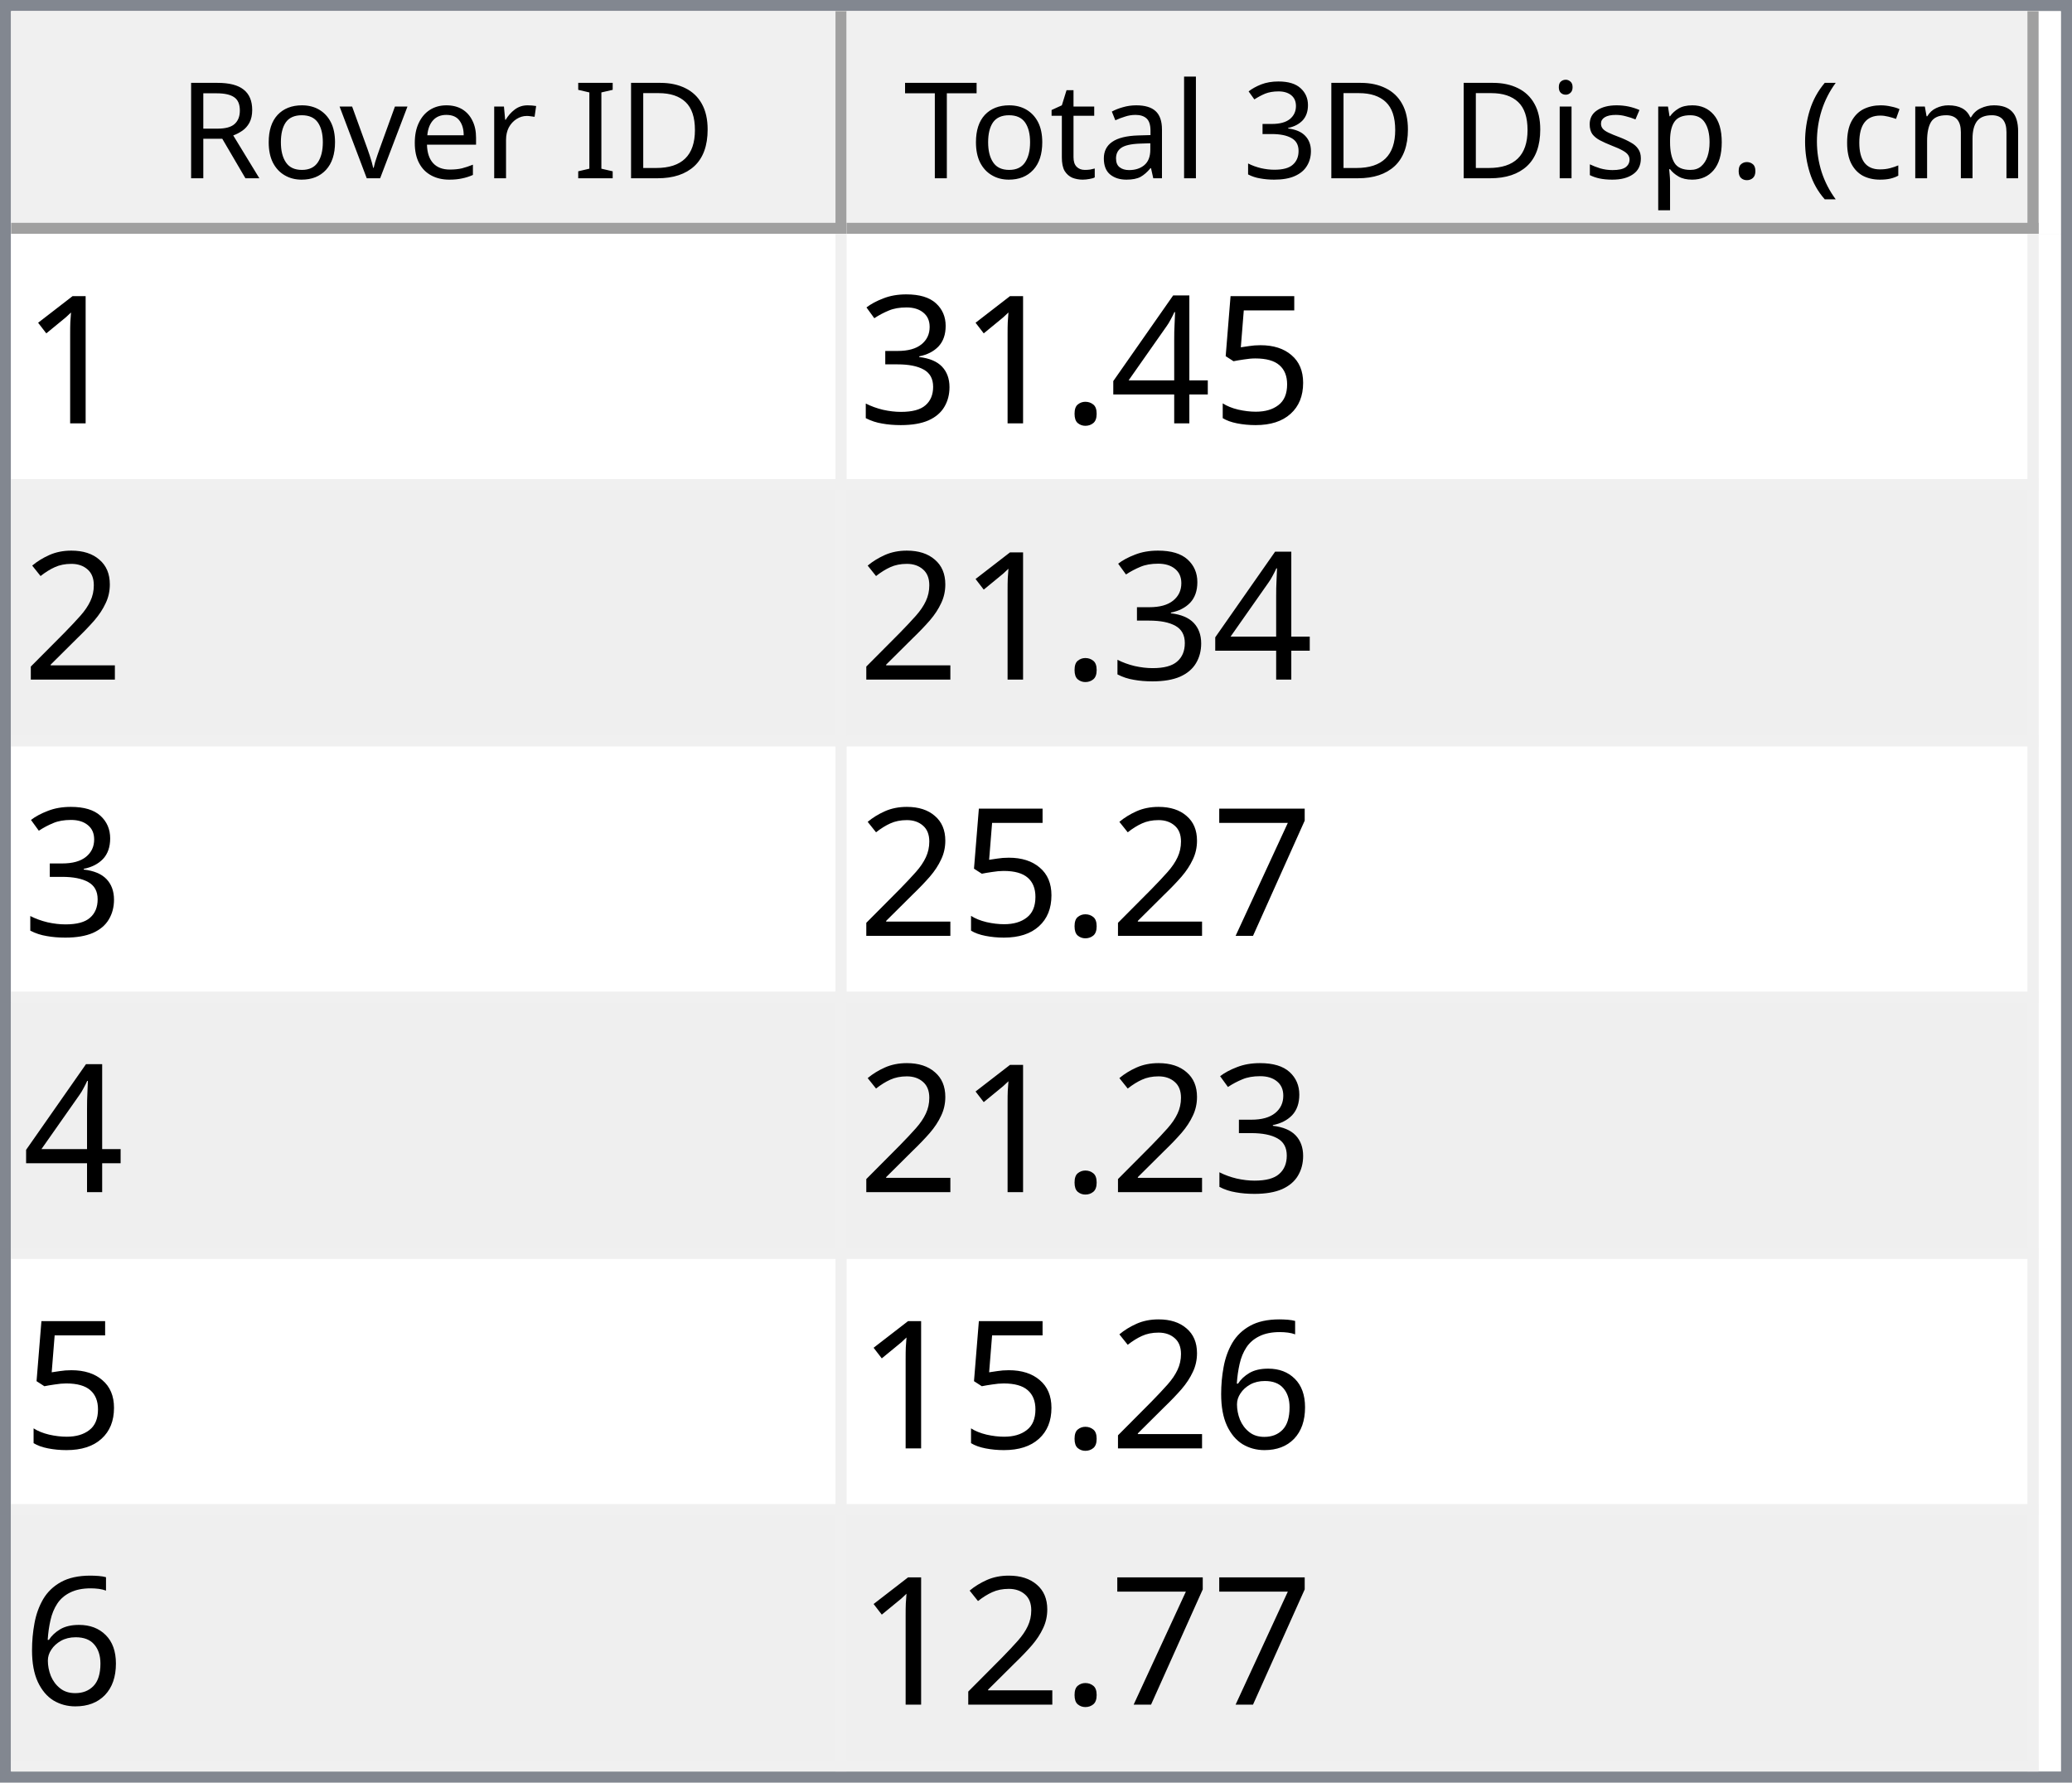
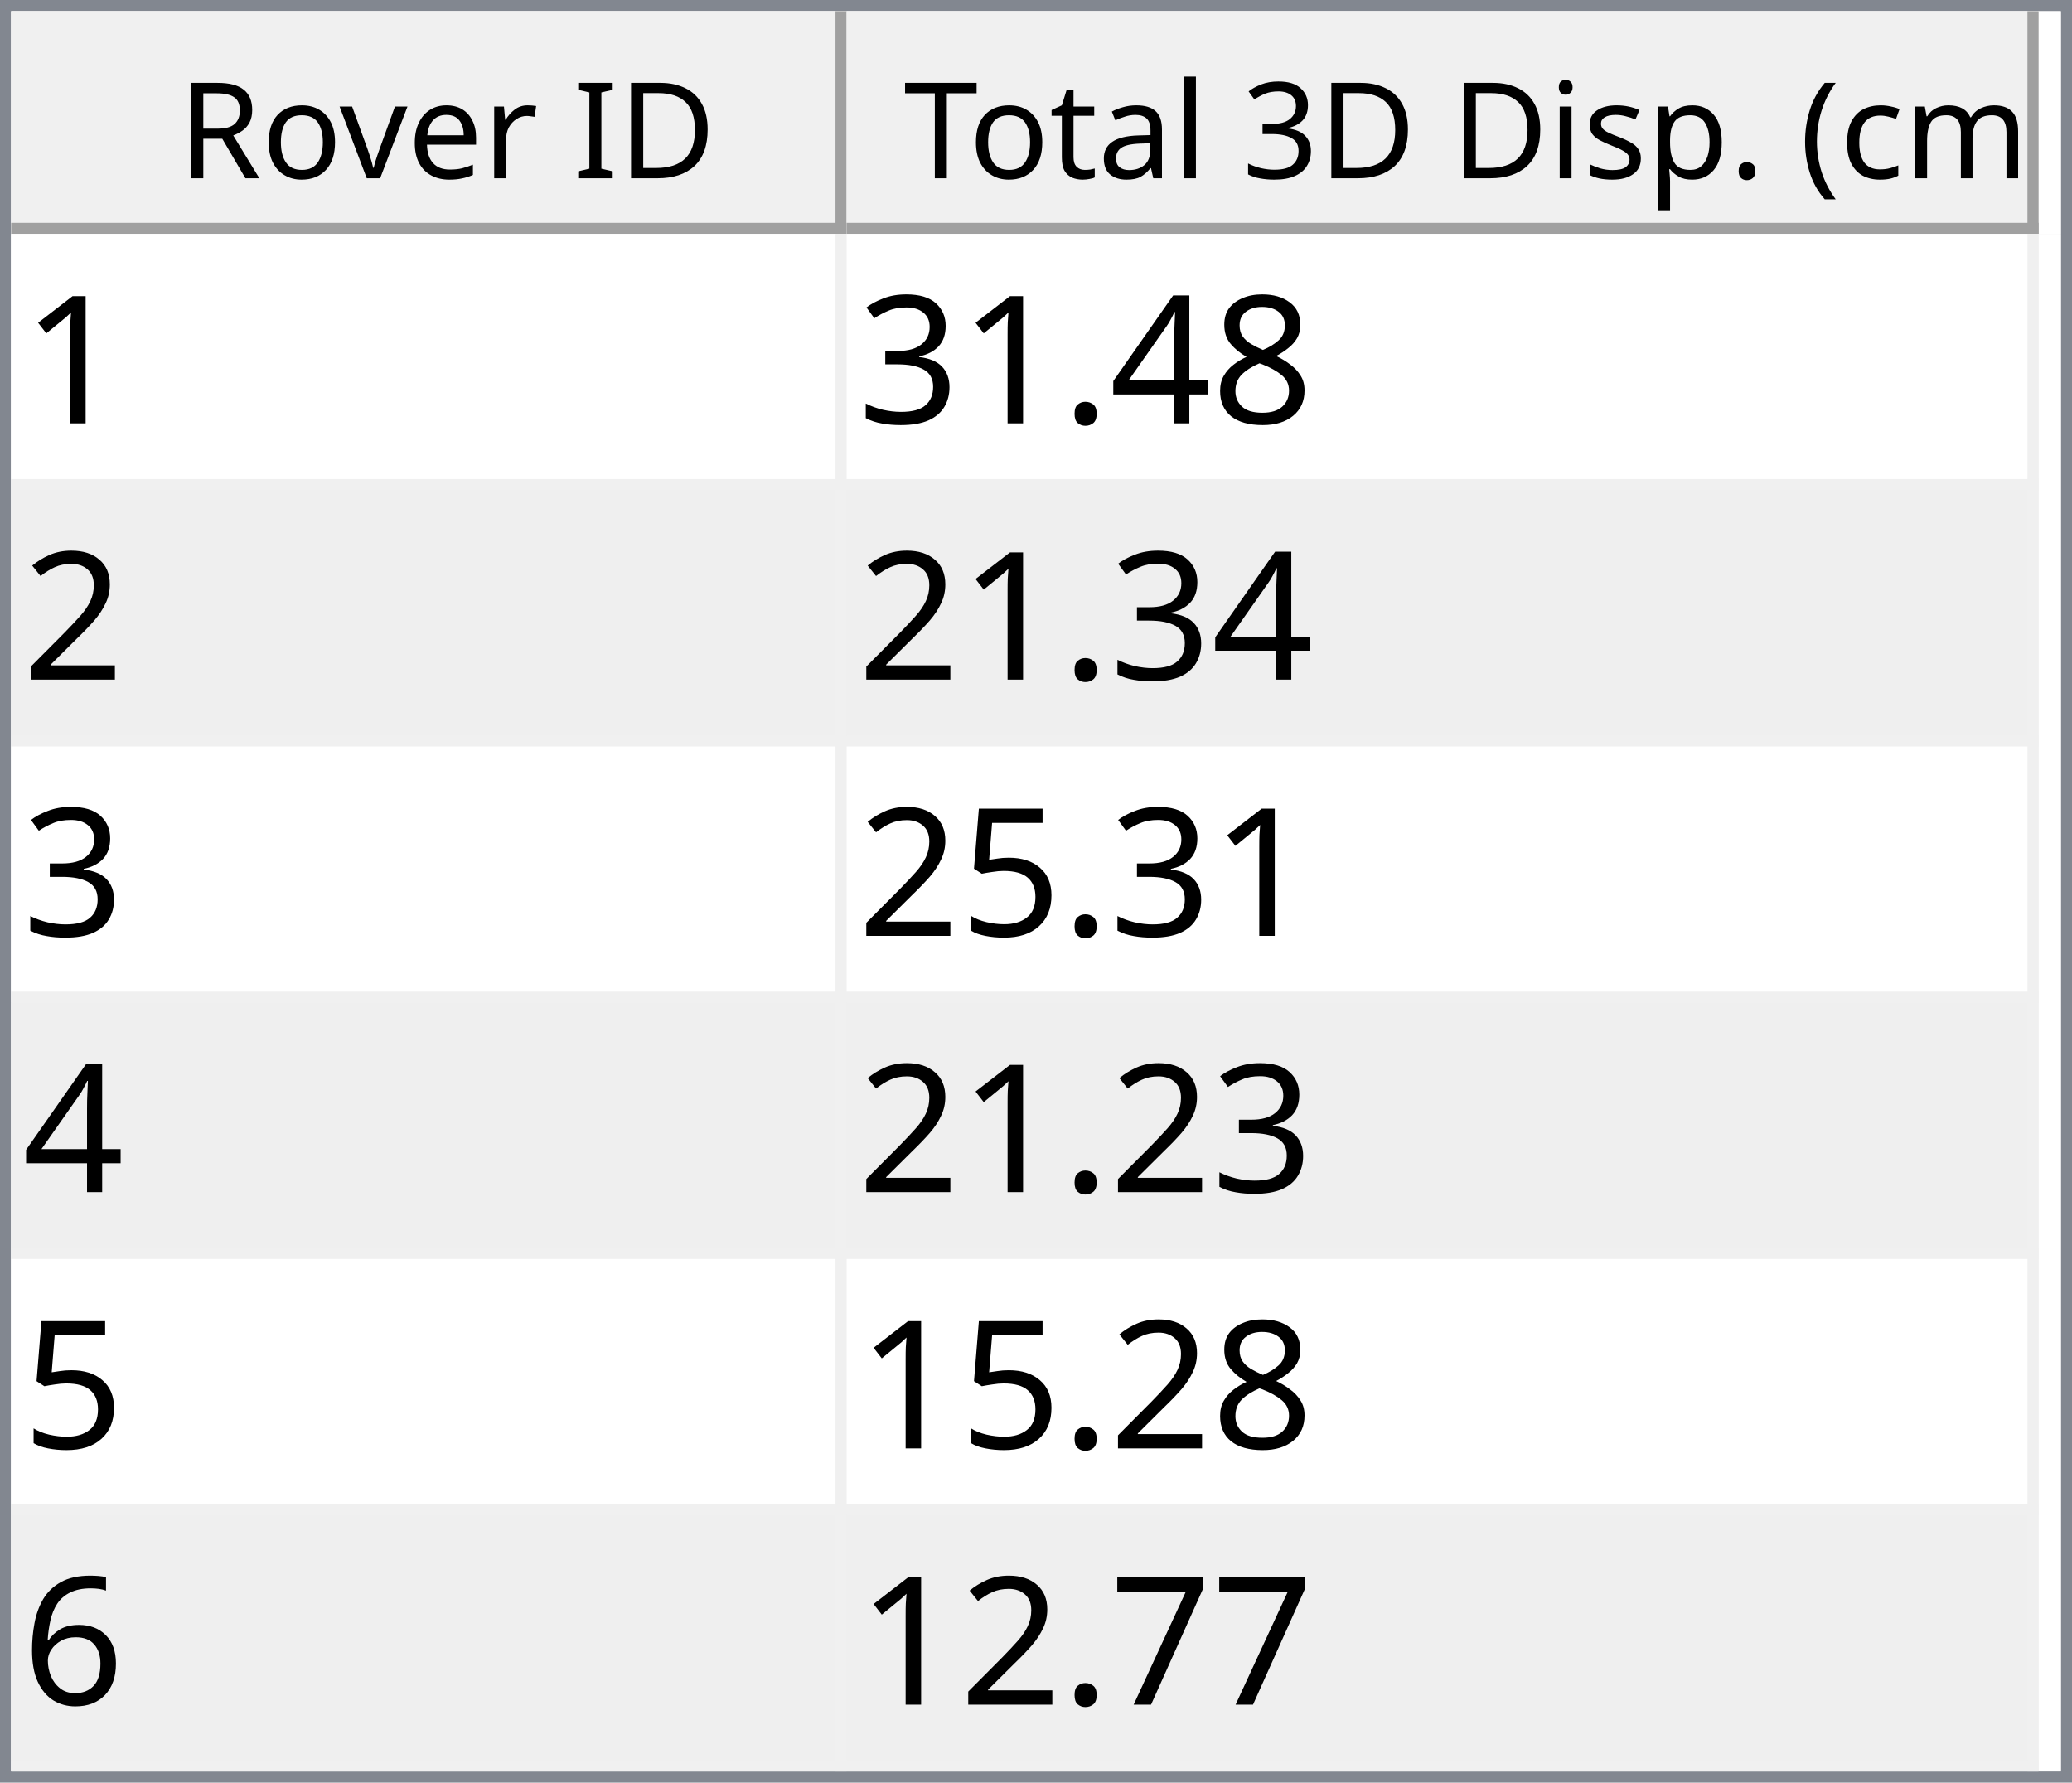
<svg xmlns="http://www.w3.org/2000/svg" style="fill-opacity:1; color-rendering:auto; color-interpolation:auto; text-rendering:auto; stroke:black; stroke-linecap:square; stroke-miterlimit:10; shape-rendering:auto; stroke-opacity:1; fill:black; stroke-dasharray:none; font-weight:normal; stroke-width:1; font-family:'Dialog'; font-style:normal; stroke-linejoin:miter; font-size:12px; stroke-dashoffset:0; image-rendering:auto;" width="186" height="160">
  <defs id="genericDefs" />
  <g>
    <defs id="defs1">
      <clipPath clipPathUnits="userSpaceOnUse" id="clipPath1">
        <path d="M0 0 L186 0 L186 160 L0 160 L0 0 Z" />
      </clipPath>
      <clipPath clipPathUnits="userSpaceOnUse" id="clipPath2">
        <path d="M0 0 L0 160 L186 160 L186 0 Z" />
      </clipPath>
      <clipPath clipPathUnits="userSpaceOnUse" id="clipPath3">
        <path d="M0 0 L0 20 L184 20 L184 0 Z" />
      </clipPath>
      <clipPath clipPathUnits="userSpaceOnUse" id="clipPath4">
        <path d="M0 0 L0 20 L75 20 L75 0 Z" />
      </clipPath>
      <clipPath clipPathUnits="userSpaceOnUse" id="clipPath5">
        <path d="M1 1 L1 19 L74 19 L74 1 Z" />
      </clipPath>
      <clipPath clipPathUnits="userSpaceOnUse" id="clipPath6">
        <path d="M0 0 L0 18 L73 18 L73 0 Z" />
      </clipPath>
      <clipPath clipPathUnits="userSpaceOnUse" id="clipPath7">
        <path d="M-0.5 -0.5 L-0.5 19.5 L74.5 19.5 L74.5 -0.5 Z" />
      </clipPath>
      <clipPath clipPathUnits="userSpaceOnUse" id="clipPath8">
        <path d="M0 0 L0 20 L107 20 L107 0 Z" />
      </clipPath>
      <clipPath clipPathUnits="userSpaceOnUse" id="clipPath9">
        <path d="M1 1 L1 19 L106 19 L106 1 Z" />
      </clipPath>
      <clipPath clipPathUnits="userSpaceOnUse" id="clipPath10">
        <path d="M0 0 L0 18 L105 18 L105 0 Z" />
      </clipPath>
      <clipPath clipPathUnits="userSpaceOnUse" id="clipPath11">
        <path d="M-0.5 -0.5 L-0.5 19.5 L106.5 19.5 L106.5 -0.5 Z" />
      </clipPath>
      <clipPath clipPathUnits="userSpaceOnUse" id="clipPath12">
        <path d="M0 0 L0 138 L184 138 L184 0 Z" />
      </clipPath>
      <clipPath clipPathUnits="userSpaceOnUse" id="clipPath13">
        <path d="M0 0 L0 138 L182 138 L182 0 Z" />
      </clipPath>
      <clipPath clipPathUnits="userSpaceOnUse" id="clipPath14">
        <path d="M-0.5 -0.5 L-0.5 137.5 L181.5 137.5 L181.5 -0.5 Z" />
      </clipPath>
      <clipPath clipPathUnits="userSpaceOnUse" id="clipPath15">
        <path d="M0 0 L0 22 L74 22 L74 0 Z" />
      </clipPath>
      <clipPath clipPathUnits="userSpaceOnUse" id="clipPath16">
        <path d="M0 0 L0 22 L106 22 L106 0 Z" />
      </clipPath>
      <font horiz-adv-x="64.551" id="font1">
        <font-face ascent="107.91" descent="25.098" units-per-em="100" style="font-style:normal; font-family:Segoe UI; font-weight:normal;" />
        <missing-glyph horiz-adv-x="64.551" d="M8.109 0 L8.109 68.266 L56.453 68.266 L56.453 0 L8.109 0 ZM15.328 7.234 L49.219 7.234 L49.219 61.031 L15.328 61.031 L15.328 7.234 Z" />
        <glyph unicode="D" horiz-adv-x="70.117" d="M9.188 0 L9.188 70.016 L28.516 70.016 Q65.531 70.016 65.531 35.891 Q65.531 19.672 55.25 9.836 Q44.969 0 27.734 0 L9.188 0 ZM17.391 62.594 L17.391 7.422 L27.828 7.422 Q41.609 7.422 49.273 14.797 Q56.938 22.172 56.938 35.688 Q56.938 62.594 28.328 62.594 L17.391 62.594 Z" />
        <glyph unicode="I" horiz-adv-x="26.611" d="M17.391 0 L9.188 0 L9.188 70.016 L17.391 70.016 L17.391 0 Z" />
        <glyph unicode=" " horiz-adv-x="27.393" d="" />
        <glyph unicode="r" horiz-adv-x="34.766" d="M34.188 41.891 Q32.078 43.5 28.125 43.5 Q23 43.5 19.555 38.672 Q16.109 33.844 16.109 25.484 L16.109 0 L8.109 0 L8.109 50 L16.109 50 L16.109 39.703 L16.312 39.703 Q18.016 44.969 21.531 47.922 Q25.047 50.875 29.391 50.875 Q32.516 50.875 34.188 50.203 L34.188 41.891 Z" />
        <glyph unicode="e" horiz-adv-x="52.295" d="M48.297 23 L12.984 23 Q13.188 14.656 17.484 10.109 Q21.781 5.562 29.297 5.562 Q37.75 5.562 44.828 11.141 L44.828 3.609 Q38.234 -1.172 27.391 -1.172 Q16.797 -1.172 10.742 5.641 Q4.688 12.453 4.688 24.812 Q4.688 36.469 11.305 43.82 Q17.922 51.172 27.734 51.172 Q37.547 51.172 42.922 44.828 Q48.297 38.484 48.297 27.203 L48.297 23 ZM40.094 29.781 Q40.047 36.719 36.75 40.578 Q33.453 44.438 27.594 44.438 Q21.922 44.438 17.969 40.383 Q14.016 36.328 13.094 29.781 L40.094 29.781 Z" />
        <glyph unicode="v" horiz-adv-x="47.9" d="M47.406 50 L27.484 0 L19.625 0 L0.688 50 L9.469 50 L22.172 13.672 Q23.578 9.672 23.922 6.688 L24.125 6.688 Q24.609 10.453 25.688 13.484 L38.969 50 L47.406 50 Z" />
        <glyph unicode="o" horiz-adv-x="58.594" d="M29 -1.172 Q17.922 -1.172 11.305 5.836 Q4.688 12.844 4.688 24.422 Q4.688 37.016 11.57 44.094 Q18.453 51.172 30.172 51.172 Q41.359 51.172 47.633 44.289 Q53.906 37.406 53.906 25.203 Q53.906 13.234 47.141 6.031 Q40.375 -1.172 29 -1.172 ZM29.594 44.438 Q21.875 44.438 17.383 39.188 Q12.891 33.938 12.891 24.703 Q12.891 15.828 17.43 10.695 Q21.969 5.562 29.594 5.562 Q37.359 5.562 41.531 10.594 Q45.703 15.625 45.703 24.906 Q45.703 34.281 41.531 39.359 Q37.359 44.438 29.594 44.438 Z" />
        <glyph unicode="R" horiz-adv-x="59.814" d="M59.375 0 L49.609 0 L37.891 19.625 Q36.281 22.359 34.766 24.289 Q33.25 26.219 31.664 27.438 Q30.078 28.656 28.25 29.219 Q26.422 29.781 24.125 29.781 L17.391 29.781 L17.391 0 L9.188 0 L9.188 70.016 L30.078 70.016 Q34.672 70.016 38.555 68.867 Q42.438 67.719 45.289 65.375 Q48.141 63.031 49.758 59.547 Q51.375 56.062 51.375 51.375 Q51.375 47.703 50.273 44.656 Q49.172 41.609 47.148 39.211 Q45.125 36.812 42.266 35.133 Q39.406 33.453 35.844 32.516 L35.844 32.328 Q37.594 31.547 38.891 30.547 Q40.188 29.547 41.359 28.18 Q42.531 26.812 43.68 25.078 Q44.828 23.344 46.234 21.047 L59.375 0 ZM17.391 62.594 L17.391 37.203 L28.516 37.203 Q31.594 37.203 34.203 38.133 Q36.812 39.062 38.719 40.797 Q40.625 42.531 41.703 45.047 Q42.781 47.562 42.781 50.688 Q42.781 56.297 39.141 59.445 Q35.5 62.594 28.609 62.594 L17.391 62.594 Z" />
        <glyph unicode=")" horiz-adv-x="30.176" d="M8.297 -15.922 L1.172 -15.922 Q16.406 2.344 16.406 26.812 Q16.406 51.469 1.078 70.016 L8.297 70.016 Q23.531 52.156 23.531 26.703 Q23.531 1.375 8.297 -15.922 Z" />
        <glyph unicode="m" horiz-adv-x="86.133" d="M79.109 0 L71.094 0 L71.094 28.719 Q71.094 37.016 68.531 40.727 Q65.969 44.438 59.906 44.438 Q54.781 44.438 51.195 39.75 Q47.609 35.062 47.609 28.516 L47.609 0 L39.594 0 L39.594 29.688 Q39.594 44.438 28.219 44.438 Q22.953 44.438 19.531 40.016 Q16.109 35.594 16.109 28.516 L16.109 0 L8.109 0 L8.109 50 L16.109 50 L16.109 42.094 L16.312 42.094 Q21.625 51.172 31.844 51.172 Q36.969 51.172 40.773 48.312 Q44.578 45.453 46 40.828 Q51.562 51.172 62.594 51.172 Q79.109 51.172 79.109 30.812 L79.109 0 Z" />
        <glyph unicode="c" horiz-adv-x="46.191" d="M42.188 2.297 Q36.422 -1.172 28.516 -1.172 Q17.828 -1.172 11.258 5.789 Q4.688 12.75 4.688 23.828 Q4.688 36.188 11.766 43.68 Q18.844 51.172 30.672 51.172 Q37.25 51.172 42.281 48.734 L42.281 40.531 Q36.719 44.438 30.375 44.438 Q22.703 44.438 17.797 38.945 Q12.891 33.453 12.891 24.516 Q12.891 15.719 17.508 10.641 Q22.125 5.562 29.891 5.562 Q36.422 5.562 42.188 9.906 L42.188 2.297 Z" />
        <glyph unicode="(" horiz-adv-x="30.176" d="M29.109 -15.922 L21.969 -15.922 Q6.844 1.375 6.844 26.703 Q6.844 52.156 21.969 70.016 L29.203 70.016 Q13.875 51.469 13.875 26.812 Q13.875 2.344 29.109 -15.922 Z" />
        <glyph unicode="." horiz-adv-x="21.68" d="M10.891 -1.078 Q8.641 -1.078 7.055 0.539 Q5.469 2.156 5.469 4.391 Q5.469 6.641 7.055 8.273 Q8.641 9.906 10.891 9.906 Q13.188 9.906 14.797 8.273 Q16.406 6.641 16.406 4.391 Q16.406 2.156 14.797 0.539 Q13.188 -1.078 10.891 -1.078 Z" />
        <glyph unicode="p" horiz-adv-x="58.789" d="M16.312 7.234 L16.109 7.234 L16.109 -23 L8.109 -23 L8.109 50 L16.109 50 L16.109 41.219 L16.312 41.219 Q22.219 51.172 33.594 51.172 Q43.266 51.172 48.688 44.461 Q54.109 37.75 54.109 26.469 Q54.109 13.922 48 6.375 Q41.891 -1.172 31.297 -1.172 Q21.578 -1.172 16.312 7.234 ZM16.109 27.391 L16.109 20.406 Q16.109 14.203 20.141 9.883 Q24.172 5.562 30.375 5.562 Q37.641 5.562 41.773 11.133 Q45.906 16.703 45.906 26.609 Q45.906 34.969 42.047 39.703 Q38.188 44.438 31.594 44.438 Q24.609 44.438 20.359 39.578 Q16.109 34.719 16.109 27.391 Z" />
        <glyph unicode="s" horiz-adv-x="42.432" d="M5.078 1.812 L5.078 10.406 Q11.625 5.562 19.484 5.562 Q30.031 5.562 30.031 12.594 Q30.031 14.594 29.125 15.992 Q28.219 17.391 26.68 18.461 Q25.141 19.531 23.07 20.383 Q21 21.234 18.609 22.172 Q15.281 23.484 12.766 24.828 Q10.25 26.172 8.57 27.859 Q6.891 29.547 6.031 31.695 Q5.172 33.844 5.172 36.719 Q5.172 40.234 6.789 42.945 Q8.406 45.656 11.086 47.484 Q13.766 49.312 17.211 50.242 Q20.656 51.172 24.312 51.172 Q30.812 51.172 35.938 48.922 L35.938 40.828 Q30.422 44.438 23.25 44.438 Q21 44.438 19.195 43.922 Q17.391 43.406 16.094 42.477 Q14.797 41.547 14.086 40.258 Q13.375 38.969 13.375 37.406 Q13.375 35.453 14.086 34.133 Q14.797 32.812 16.164 31.789 Q17.531 30.766 19.484 29.938 Q21.438 29.109 23.922 28.125 Q27.25 26.859 29.883 25.516 Q32.516 24.172 34.375 22.484 Q36.234 20.797 37.234 18.602 Q38.234 16.406 38.234 13.375 Q38.234 9.672 36.602 6.938 Q34.969 4.203 32.234 2.398 Q29.5 0.594 25.93 -0.289 Q22.359 -1.172 18.453 -1.172 Q10.75 -1.172 5.078 1.812 Z" />
        <glyph unicode="i" horiz-adv-x="24.219" d="M12.203 62.703 Q10.062 62.703 8.547 64.164 Q7.031 65.625 7.031 67.875 Q7.031 70.125 8.547 71.609 Q10.062 73.094 12.203 73.094 Q14.406 73.094 15.945 71.609 Q17.484 70.125 17.484 67.875 Q17.484 65.719 15.945 64.211 Q14.406 62.703 12.203 62.703 ZM16.109 0 L8.109 0 L8.109 50 L16.109 50 L16.109 0 Z" />
        <glyph unicode="3" horiz-adv-x="53.906" d="M46.531 19.828 Q46.531 15.094 44.75 11.211 Q42.969 7.328 39.719 4.57 Q36.469 1.812 31.93 0.297 Q27.391 -1.219 21.922 -1.219 Q11.922 -1.219 6 2.594 L6 11.188 Q13.094 5.609 22.219 5.609 Q25.875 5.609 28.828 6.539 Q31.781 7.469 33.906 9.227 Q36.031 10.984 37.18 13.477 Q38.328 15.969 38.328 19.094 Q38.328 32.812 18.797 32.812 L12.984 32.812 L12.984 39.594 L18.5 39.594 Q35.797 39.594 35.797 52.484 Q35.797 64.406 22.609 64.406 Q15.188 64.406 8.688 59.422 L8.688 67.188 Q15.375 71.188 24.609 71.188 Q29 71.188 32.57 69.969 Q36.141 68.75 38.68 66.555 Q41.219 64.359 42.609 61.281 Q44 58.203 44 54.5 Q44 40.672 30.031 36.719 L30.031 36.531 Q33.594 36.141 36.625 34.797 Q39.656 33.453 41.852 31.305 Q44.047 29.156 45.289 26.25 Q46.531 23.344 46.531 19.828 Z" />
        <glyph unicode="l" horiz-adv-x="24.219" d="M16.109 0 L8.109 0 L8.109 74.031 L16.109 74.031 L16.109 0 Z" />
        <glyph unicode="a" horiz-adv-x="50.879" d="M43.891 0 L35.891 0 L35.891 7.812 L35.688 7.812 Q30.469 -1.172 20.312 -1.172 Q12.844 -1.172 8.617 2.781 Q4.391 6.734 4.391 13.281 Q4.391 27.297 20.906 29.594 L35.891 31.688 Q35.891 44.438 25.594 44.438 Q16.547 44.438 9.281 38.281 L9.281 46.484 Q16.656 51.172 26.266 51.172 Q43.891 51.172 43.891 32.516 L43.891 0 ZM35.891 25.297 L23.828 23.641 Q18.266 22.859 15.43 20.875 Q12.594 18.891 12.594 13.875 Q12.594 10.203 15.211 7.883 Q17.828 5.562 22.172 5.562 Q28.125 5.562 32.008 9.742 Q35.891 13.922 35.891 20.312 L35.891 25.297 Z" />
        <glyph unicode="t" horiz-adv-x="33.887" d="M31.297 0.484 Q28.469 -1.078 23.828 -1.078 Q10.688 -1.078 10.688 13.578 L10.688 43.172 L2.094 43.172 L2.094 50 L10.688 50 L10.688 62.203 L18.703 64.797 L18.703 50 L31.297 50 L31.297 43.172 L18.703 43.172 L18.703 14.984 Q18.703 9.969 20.414 7.82 Q22.125 5.672 26.078 5.672 Q29.109 5.672 31.297 7.328 L31.297 0.484 Z" />
        <glyph unicode="T" horiz-adv-x="52.393" d="M50.594 62.594 L30.375 62.594 L30.375 0 L22.172 0 L22.172 62.594 L2 62.594 L2 70.016 L50.594 70.016 L50.594 62.594 Z" />
      </font>
      <font horiz-adv-x="75.0" id="font2">
        <font-face ascent="100.537" descent="21.973" units-per-em="100" style="font-style:normal; font-family:sans-serif; font-weight:normal;" />
        <missing-glyph horiz-adv-x="75.0" d="M12.5 0 L12.5 62.5 L62.5 62.5 L62.5 0 L12.5 0 ZM14.062 1.562 L60.938 1.562 L60.938 60.938 L14.062 60.938 L14.062 1.562 Z" />
        <glyph unicode="1" horiz-adv-x="55.615" d="M37.25 0 L28.469 0 L28.469 56 Q25.297 52.984 20.141 49.953 Q14.984 46.922 10.891 45.406 L10.891 53.906 Q18.266 57.375 23.781 62.305 Q29.297 67.234 31.594 71.875 L37.25 71.875 L37.25 0 Z" />
-         <glyph unicode="5" horiz-adv-x="55.615" d="M4.156 18.75 L13.375 19.531 Q14.406 12.797 18.141 9.398 Q21.875 6 27.156 6 Q33.5 6 37.891 10.789 Q42.281 15.578 42.281 23.484 Q42.281 31 38.062 35.352 Q33.844 39.703 27 39.703 Q22.75 39.703 19.336 37.773 Q15.922 35.844 13.969 32.766 L5.719 33.844 L12.641 70.609 L48.25 70.609 L48.25 62.203 L19.672 62.203 L15.828 42.969 Q22.266 47.469 29.344 47.469 Q38.719 47.469 45.164 40.969 Q51.609 34.469 51.609 24.266 Q51.609 14.547 45.953 7.469 Q39.062 -1.219 27.156 -1.219 Q17.391 -1.219 11.211 4.25 Q5.031 9.719 4.156 18.75 Z" />
+         <glyph unicode="8" horiz-adv-x="55.615" d="M17.672 38.812 Q12.203 40.828 9.57 44.539 Q6.938 48.25 6.938 53.422 Q6.938 61.234 12.555 66.555 Q18.172 71.875 27.484 71.875 Q36.859 71.875 42.578 66.43 Q48.297 60.984 48.297 53.172 Q48.297 48.188 45.68 44.508 Q43.062 40.828 37.75 38.812 Q44.344 36.672 47.781 31.883 Q51.219 27.094 51.219 20.453 Q51.219 11.281 44.727 5.031 Q38.234 -1.219 27.641 -1.219 Q17.047 -1.219 10.547 5.055 Q4.047 11.328 4.047 20.703 Q4.047 27.688 7.594 32.398 Q11.141 37.109 17.672 38.812 ZM15.922 53.719 Q15.922 48.641 19.195 45.414 Q22.469 42.188 27.688 42.188 Q32.766 42.188 36.016 45.383 Q39.266 48.578 39.266 53.219 Q39.266 58.062 35.914 61.359 Q32.562 64.656 27.594 64.656 Q22.562 64.656 19.242 61.43 Q15.922 58.203 15.922 53.719 ZM13.094 20.656 Q13.094 16.891 14.875 13.375 Q16.656 9.859 20.172 7.93 Q23.688 6 27.734 6 Q34.031 6 38.133 10.055 Q42.234 14.109 42.234 20.359 Q42.234 26.703 38.016 30.859 Q33.797 35.016 27.438 35.016 Q21.234 35.016 17.164 30.914 Q13.094 26.812 13.094 20.656 Z" />
        <glyph unicode="4" horiz-adv-x="55.615" d="M32.328 0 L32.328 17.141 L1.266 17.141 L1.266 25.203 L33.938 71.578 L41.109 71.578 L41.109 25.203 L50.781 25.203 L50.781 17.141 L41.109 17.141 L41.109 0 L32.328 0 ZM32.328 25.203 L32.328 57.469 L9.906 25.203 L32.328 25.203 Z" />
        <glyph unicode="." horiz-adv-x="27.783" d="M9.078 0 L9.078 10.016 L19.094 10.016 L19.094 0 L9.078 0 Z" />
        <glyph unicode="3" horiz-adv-x="55.615" d="M4.203 18.891 L12.984 20.062 Q14.5 12.594 18.141 9.297 Q21.781 6 27 6 Q33.203 6 37.477 10.297 Q41.75 14.594 41.75 20.953 Q41.75 27 37.797 30.93 Q33.844 34.859 27.734 34.859 Q25.25 34.859 21.531 33.891 L22.516 41.609 Q23.391 41.5 23.922 41.5 Q29.547 41.5 34.039 44.43 Q38.531 47.359 38.531 53.469 Q38.531 58.297 35.258 61.477 Q31.984 64.656 26.812 64.656 Q21.688 64.656 18.266 61.43 Q14.844 58.203 13.875 51.766 L5.078 53.328 Q6.688 62.156 12.398 67.016 Q18.109 71.875 26.609 71.875 Q32.469 71.875 37.398 69.359 Q42.328 66.844 44.945 62.5 Q47.562 58.156 47.562 53.266 Q47.562 48.641 45.07 44.828 Q42.578 41.016 37.703 38.766 Q44.047 37.312 47.562 32.695 Q51.078 28.078 51.078 21.141 Q51.078 11.766 44.242 5.25 Q37.406 -1.266 26.953 -1.266 Q17.531 -1.266 11.305 4.352 Q5.078 9.969 4.203 18.891 Z" />
        <glyph unicode="2" horiz-adv-x="55.615" d="M50.344 8.453 L50.344 0 L3.031 0 Q2.938 3.172 4.047 6.109 Q5.859 10.938 9.836 15.625 Q13.812 20.312 21.344 26.469 Q33.016 36.031 37.117 41.625 Q41.219 47.219 41.219 52.203 Q41.219 57.422 37.477 61.008 Q33.734 64.594 27.734 64.594 Q21.391 64.594 17.578 60.789 Q13.766 56.984 13.719 50.25 L4.688 51.172 Q5.609 61.281 11.664 66.578 Q17.719 71.875 27.938 71.875 Q38.234 71.875 44.242 66.164 Q50.25 60.453 50.25 52 Q50.25 47.703 48.492 43.555 Q46.734 39.406 42.656 34.812 Q38.578 30.219 29.109 22.219 Q21.188 15.578 18.945 13.211 Q16.703 10.844 15.234 8.453 L50.344 8.453 Z" />
+         <glyph unicode="5" horiz-adv-x="55.615" d="M4.156 18.75 L13.375 19.531 Q14.406 12.797 18.141 9.398 Q21.875 6 27.156 6 Q33.5 6 37.891 10.789 Q42.281 15.578 42.281 23.484 Q42.281 31 38.062 35.352 Q33.844 39.703 27 39.703 Q22.75 39.703 19.336 37.773 Q15.922 35.844 13.969 32.766 L5.719 33.844 L12.641 70.609 L48.25 70.609 L48.25 62.203 L19.672 62.203 L15.828 42.969 Q22.266 47.469 29.344 47.469 Q38.719 47.469 45.164 40.969 Q51.609 34.469 51.609 24.266 Q51.609 14.547 45.953 7.469 Q39.062 -1.219 27.156 -1.219 Q17.391 -1.219 11.211 4.25 Q5.031 9.719 4.156 18.75 Z" />
+         <glyph unicode="6" horiz-adv-x="55.615" d="M49.75 54.047 L41.016 53.375 Q39.844 58.547 37.703 60.891 Q34.125 64.656 28.906 64.656 Q24.703 64.656 21.531 62.312 Q17.391 59.281 14.992 53.469 Q12.594 47.656 12.5 36.922 Q15.672 41.75 20.266 44.094 Q24.859 46.438 29.891 46.438 Q38.672 46.438 44.852 39.969 Q51.031 33.5 51.031 23.25 Q51.031 16.5 48.125 10.719 Q45.219 4.938 40.141 1.859 Q35.062 -1.219 28.609 -1.219 Q17.625 -1.219 10.695 6.859 Q3.766 14.938 3.766 33.5 Q3.766 54.25 11.422 63.672 Q18.109 71.875 29.438 71.875 Q37.891 71.875 43.289 67.141 Q48.688 62.406 49.75 54.047 ZM13.875 23.188 Q13.875 18.656 15.797 14.508 Q17.719 10.359 21.188 8.18 Q24.656 6 28.469 6 Q34.031 6 38.039 10.492 Q42.047 14.984 42.047 22.703 Q42.047 30.125 38.086 34.398 Q34.125 38.672 28.125 38.672 Q22.172 38.672 18.023 34.398 Q13.875 30.125 13.875 23.188 Z" />
        <glyph unicode="7" horiz-adv-x="55.615" d="M4.734 62.203 L4.734 70.656 L51.078 70.656 L51.078 63.812 Q44.234 56.547 37.523 44.484 Q30.812 32.422 27.156 19.672 Q24.516 10.688 23.781 0 L14.75 0 Q14.891 8.453 18.062 20.414 Q21.234 32.375 27.172 43.484 Q33.109 54.594 39.797 62.203 L4.734 62.203 Z" />
-         <glyph unicode="6" horiz-adv-x="55.615" d="M49.75 54.047 L41.016 53.375 Q39.844 58.547 37.703 60.891 Q34.125 64.656 28.906 64.656 Q24.703 64.656 21.531 62.312 Q17.391 59.281 14.992 53.469 Q12.594 47.656 12.5 36.922 Q15.672 41.75 20.266 44.094 Q24.859 46.438 29.891 46.438 Q38.672 46.438 44.852 39.969 Q51.031 33.5 51.031 23.25 Q51.031 16.5 48.125 10.719 Q45.219 4.938 40.141 1.859 Q35.062 -1.219 28.609 -1.219 Q17.625 -1.219 10.695 6.859 Q3.766 14.938 3.766 33.5 Q3.766 54.25 11.422 63.672 Q18.109 71.875 29.438 71.875 Q37.891 71.875 43.289 67.141 Q48.688 62.406 49.75 54.047 ZM13.875 23.188 Q13.875 18.656 15.797 14.508 Q17.719 10.359 21.188 8.18 Q24.656 6 28.469 6 Q34.031 6 38.039 10.492 Q42.047 14.984 42.047 22.703 Q42.047 30.125 38.086 34.398 Q34.125 38.672 28.125 38.672 Q22.172 38.672 18.023 34.398 Q13.875 30.125 13.875 23.188 Z" />
      </font>
    </defs>
    <g style="fill:white; stroke:white;">
      <rect x="0" y="0" width="186" style="clip-path:url(#clipPath1); stroke:none;" height="160" />
    </g>
    <g style="fill:white; text-rendering:optimizeSpeed; color-rendering:optimizeSpeed; image-rendering:optimizeSpeed; shape-rendering:crispEdges; stroke:white; color-interpolation:sRGB;">
      <rect x="0" width="186" height="160" y="0" style="stroke:none;" />
      <path style="stroke:none;" d="M0 160 L186 160 L186 0 L0 0 Z" />
    </g>
    <g style="fill:rgb(240,240,240); font-family:'Segoe UI'; stroke:rgb(240,240,240);">
      <rect x="0" y="0" width="186" style="clip-path:url(#clipPath2); stroke:none;" height="160" />
    </g>
    <g style="fill:rgb(130,135,144); font-family:'Segoe UI'; stroke:rgb(130,135,144);">
      <path d="M0 0 L186 0 L186 160 L0 160 L0 0 ZM1 1 L185 1 L185 159 L1 159 L1 1 Z" style="fill-rule:evenodd; clip-path:url(#clipPath2); stroke:none;" />
    </g>
    <g style="fill:white; font-family:'Segoe UI'; stroke:white;" transform="translate(1,1)">
      <rect x="0" y="0" width="184" style="clip-path:url(#clipPath3); stroke:none;" height="20" />
    </g>
    <g style="fill:rgb(240,240,240); font-family:'Segoe UI'; stroke:rgb(240,240,240);" transform="translate(1,1)">
      <rect x="0" y="0" width="75" style="clip-path:url(#clipPath4); stroke:none;" height="20" />
    </g>
    <g style="font-family:'Segoe UI';" transform="translate(2,2)">
      <text x="14" xml:space="preserve" y="14" style="clip-path:url(#clipPath6); stroke:none;">Rover ID</text>
    </g>
    <g style="fill:rgb(160,160,160); font-family:'Segoe UI'; stroke:rgb(160,160,160); stroke-linejoin:bevel;" transform="translate(1.5,1.5)">
      <line x1="74" x2="74" y1="0" style="fill:none; clip-path:url(#clipPath7);" y2="19" />
    </g>
    <g style="fill:rgb(160,160,160); font-family:'Segoe UI'; stroke:rgb(160,160,160); stroke-linejoin:bevel;" transform="matrix(1,0,0,1,1,1) translate(0.5,0.5)">
      <line x1="0" x2="74" y1="19" style="fill:none; clip-path:url(#clipPath7);" y2="19" />
    </g>
    <g style="fill:rgb(240,240,240); font-family:'Segoe UI'; stroke:rgb(240,240,240);" transform="translate(76,1)">
      <rect x="0" y="0" width="107" style="clip-path:url(#clipPath8); stroke:none;" height="20" />
    </g>
    <g style="font-family:'Segoe UI';" transform="translate(77,2)">
      <text x="1" xml:space="preserve" y="14" style="clip-path:url(#clipPath10); stroke:none;"> Total 3D Disp. (cm)</text>
    </g>
    <g style="fill:rgb(160,160,160); font-family:'Segoe UI'; stroke:rgb(160,160,160); stroke-linejoin:bevel;" transform="translate(76.5,1.5)">
      <line x1="106" x2="106" y1="0" style="fill:none; clip-path:url(#clipPath11);" y2="19" />
    </g>
    <g style="fill:rgb(160,160,160); font-family:'Segoe UI'; stroke:rgb(160,160,160); stroke-linejoin:bevel;" transform="matrix(1,0,0,1,76,1) translate(0.5,0.5)">
      <line x1="0" x2="106" y1="19" style="fill:none; clip-path:url(#clipPath11);" y2="19" />
    </g>
    <g style="fill:white; font-family:'Segoe UI'; stroke:white;" transform="translate(1,21)">
      <rect x="0" y="0" width="184" style="clip-path:url(#clipPath12); stroke:none;" height="138" />
    </g>
    <g style="fill:rgb(240,240,240); font-size:16px; font-family:sans-serif; stroke:rgb(240,240,240);" transform="translate(1,21)">
      <rect x="0" y="0" width="182" style="clip-path:url(#clipPath13); stroke:none;" height="138" />
      <line transform="translate(0.5,0.5)" x1="0" x2="181" y1="22" style="clip-path:url(#clipPath14); fill:none; stroke-linejoin:bevel;" y2="22" />
    </g>
    <g transform="matrix(1,0,0,1,1,21) translate(0.5,0.5)" style="fill:rgb(240,240,240); font-size:16px; font-family:sans-serif; stroke:rgb(240,240,240); stroke-linejoin:bevel;">
      <line x1="0" x2="181" y1="45" style="fill:none; clip-path:url(#clipPath14);" y2="45" />
    </g>
    <g transform="matrix(1,0,0,1,1,21) translate(0.5,0.5)" style="fill:rgb(240,240,240); font-size:16px; font-family:sans-serif; stroke:rgb(240,240,240); stroke-linejoin:bevel;">
      <line x1="0" x2="181" y1="68" style="fill:none; clip-path:url(#clipPath14);" y2="68" />
    </g>
    <g transform="matrix(1,0,0,1,1,21) translate(0.5,0.5)" style="fill:rgb(240,240,240); font-size:16px; font-family:sans-serif; stroke:rgb(240,240,240); stroke-linejoin:bevel;">
      <line x1="0" x2="181" y1="91" style="fill:none; clip-path:url(#clipPath14);" y2="91" />
    </g>
    <g transform="matrix(1,0,0,1,1,21) translate(0.5,0.5)" style="fill:rgb(240,240,240); font-size:16px; font-family:sans-serif; stroke:rgb(240,240,240); stroke-linejoin:bevel;">
      <line x1="0" x2="181" y1="114" style="fill:none; clip-path:url(#clipPath14);" y2="114" />
    </g>
    <g transform="matrix(1,0,0,1,1,21) translate(0.5,0.5)" style="fill:rgb(240,240,240); font-size:16px; font-family:sans-serif; stroke:rgb(240,240,240); stroke-linejoin:bevel;">
      <line x1="0" x2="181" y1="137" style="fill:none; clip-path:url(#clipPath14);" y2="137" />
    </g>
    <g transform="matrix(1,0,0,1,1,21) translate(0.5,0.5)" style="fill:rgb(240,240,240); font-size:16px; font-family:sans-serif; stroke:rgb(240,240,240); stroke-linejoin:bevel;">
      <line x1="74" x2="74" y1="0" style="fill:none; clip-path:url(#clipPath14);" y2="137" />
    </g>
    <g transform="matrix(1,0,0,1,1,21) translate(0.5,0.5)" style="fill:rgb(240,240,240); font-size:16px; font-family:sans-serif; stroke:rgb(240,240,240); stroke-linejoin:bevel;">
      <line x1="181" x2="181" y1="0" style="fill:none; clip-path:url(#clipPath14);" y2="137" />
    </g>
    <g style="fill:white; font-size:16px; font-family:sans-serif; stroke:white;" transform="matrix(1,0,0,1,1,21)">
      <rect x="0" y="0" width="74" style="clip-path:url(#clipPath15); stroke:none;" height="22" />
      <text x="1" y="17" style="fill:black; clip-path:url(#clipPath15); stroke:none;" xml:space="preserve">1</text>
    </g>
    <g style="fill:white; font-size:16px; font-family:sans-serif; stroke:white;" transform="matrix(1,0,0,1,1,21) translate(75,0)">
      <rect x="0" y="0" width="106" style="clip-path:url(#clipPath16); stroke:none;" height="22" />
-       <text x="1" y="17" style="fill:black; clip-path:url(#clipPath16); stroke:none;" xml:space="preserve">31.45</text>
+       <text x="1" y="17" style="fill:black; clip-path:url(#clipPath16); stroke:none;" xml:space="preserve">31.48</text>
    </g>
    <g style="fill:rgb(239,239,239); font-size:16px; font-family:sans-serif; stroke:rgb(239,239,239);" transform="matrix(1,0,0,1,1,21) translate(0,23)">
      <rect x="0" y="0" width="74" style="clip-path:url(#clipPath15); stroke:none;" height="22" />
      <text x="1" y="17" style="fill:black; clip-path:url(#clipPath15); stroke:none;" xml:space="preserve">2</text>
    </g>
    <g style="fill:rgb(239,239,239); font-size:16px; font-family:sans-serif; stroke:rgb(239,239,239);" transform="matrix(1,0,0,1,1,21) translate(75,23)">
      <rect x="0" y="0" width="106" style="clip-path:url(#clipPath16); stroke:none;" height="22" />
      <text x="1" y="17" style="fill:black; clip-path:url(#clipPath16); stroke:none;" xml:space="preserve">21.34</text>
    </g>
    <g style="fill:white; font-size:16px; font-family:sans-serif; stroke:white;" transform="matrix(1,0,0,1,1,21) translate(0,46)">
      <rect x="0" y="0" width="74" style="clip-path:url(#clipPath15); stroke:none;" height="22" />
      <text x="1" y="17" style="fill:black; clip-path:url(#clipPath15); stroke:none;" xml:space="preserve">3</text>
    </g>
    <g style="fill:white; font-size:16px; font-family:sans-serif; stroke:white;" transform="matrix(1,0,0,1,1,21) translate(75,46)">
      <rect x="0" y="0" width="106" style="clip-path:url(#clipPath16); stroke:none;" height="22" />
-       <text x="1" y="17" style="fill:black; clip-path:url(#clipPath16); stroke:none;" xml:space="preserve">25.27</text>
+       <text x="1" y="17" style="fill:black; clip-path:url(#clipPath16); stroke:none;" xml:space="preserve">25.31</text>
    </g>
    <g style="fill:rgb(239,239,239); font-size:16px; font-family:sans-serif; stroke:rgb(239,239,239);" transform="matrix(1,0,0,1,1,21) translate(0,69)">
      <rect x="0" y="0" width="74" style="clip-path:url(#clipPath15); stroke:none;" height="22" />
      <text x="1" y="17" style="fill:black; clip-path:url(#clipPath15); stroke:none;" xml:space="preserve">4</text>
    </g>
    <g style="fill:rgb(239,239,239); font-size:16px; font-family:sans-serif; stroke:rgb(239,239,239);" transform="matrix(1,0,0,1,1,21) translate(75,69)">
      <rect x="0" y="0" width="106" style="clip-path:url(#clipPath16); stroke:none;" height="22" />
      <text x="1" y="17" style="fill:black; clip-path:url(#clipPath16); stroke:none;" xml:space="preserve">21.23</text>
    </g>
    <g style="fill:white; font-size:16px; font-family:sans-serif; stroke:white;" transform="matrix(1,0,0,1,1,21) translate(0,92)">
      <rect x="0" y="0" width="74" style="clip-path:url(#clipPath15); stroke:none;" height="22" />
      <text x="1" y="17" style="fill:black; clip-path:url(#clipPath15); stroke:none;" xml:space="preserve">5</text>
    </g>
    <g style="fill:white; font-size:16px; font-family:sans-serif; stroke:white;" transform="matrix(1,0,0,1,1,21) translate(75,92)">
      <rect x="0" y="0" width="106" style="clip-path:url(#clipPath16); stroke:none;" height="22" />
-       <text x="1" y="17" style="fill:black; clip-path:url(#clipPath16); stroke:none;" xml:space="preserve">15.26</text>
+       <text x="1" y="17" style="fill:black; clip-path:url(#clipPath16); stroke:none;" xml:space="preserve">15.28</text>
    </g>
    <g style="fill:rgb(239,239,239); font-size:16px; font-family:sans-serif; stroke:rgb(239,239,239);" transform="matrix(1,0,0,1,1,21) translate(0,115)">
      <rect x="0" y="0" width="74" style="clip-path:url(#clipPath15); stroke:none;" height="22" />
      <text x="1" y="17" style="fill:black; clip-path:url(#clipPath15); stroke:none;" xml:space="preserve">6</text>
    </g>
    <g style="fill:rgb(239,239,239); font-size:16px; font-family:sans-serif; stroke:rgb(239,239,239);" transform="matrix(1,0,0,1,1,21) translate(75,115)">
      <rect x="0" y="0" width="106" style="clip-path:url(#clipPath16); stroke:none;" height="22" />
      <text x="1" y="17" style="fill:black; clip-path:url(#clipPath16); stroke:none;" xml:space="preserve">12.77</text>
    </g>
  </g>
</svg>
